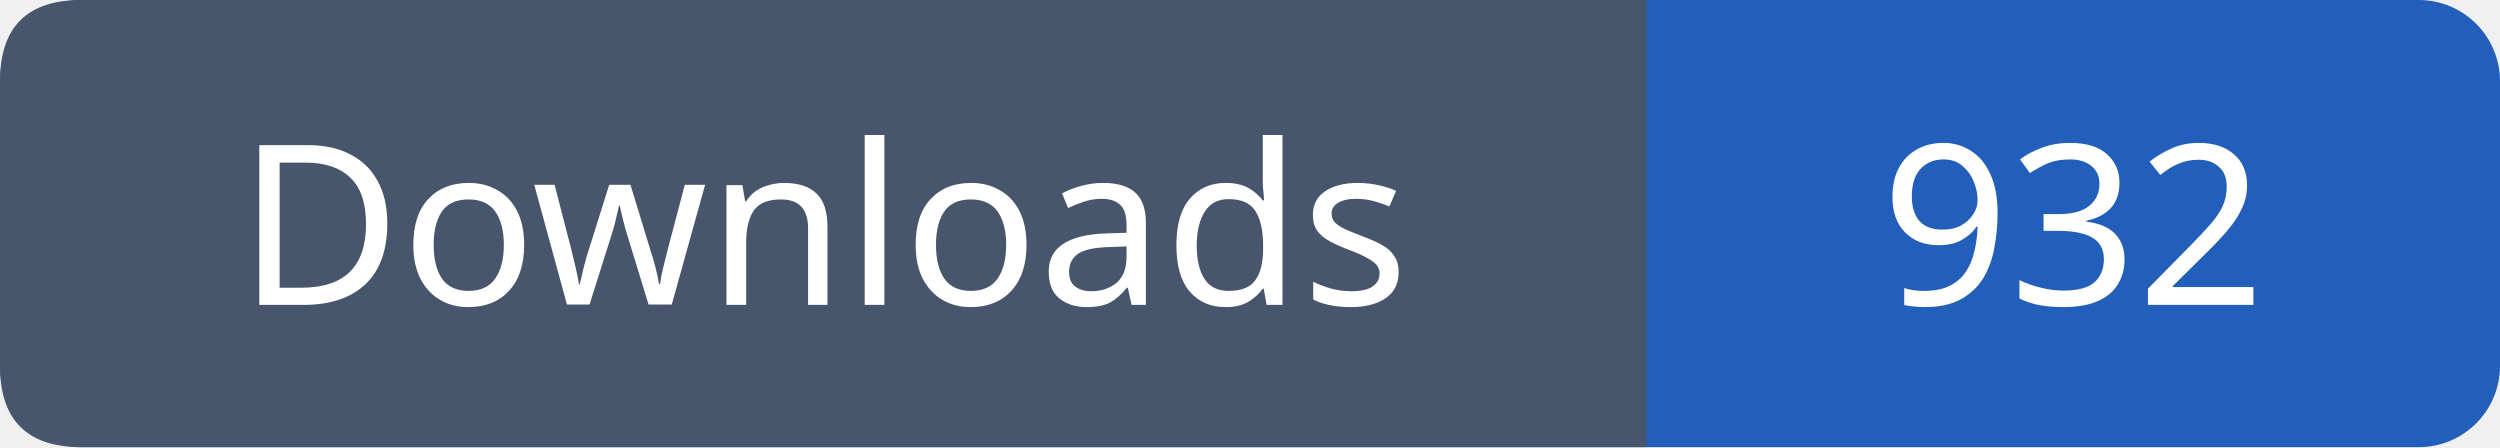
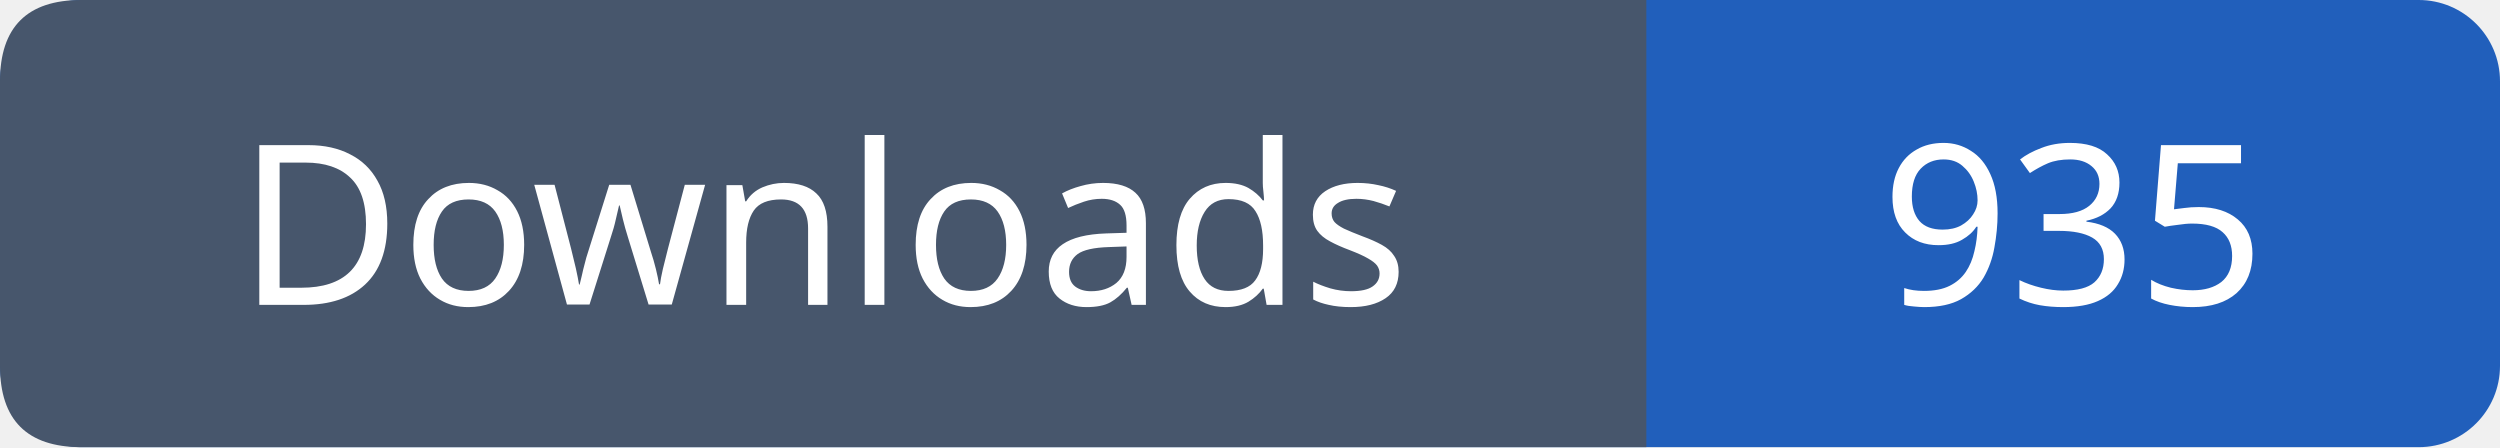
- <svg xmlns="http://www.w3.org/2000/svg" width="123" height="22" viewBox="0 0 123 22" role="img" aria-label="Downloads: 932">
+ <svg xmlns="http://www.w3.org/2000/svg" width="123" height="22" viewBox="0 0 123 22" role="img" aria-label="Downloads: 935">
  <rect width="123" height="22" rx="4" fill="#215fbb" />
  <path fill="#47566c" d="M4 0h77v22H4q-4 0-4-4V4q0-4 4-4" />
  <g font-family="Verdana,sans-serif" font-size="11" fill="white" text-anchor="middle">
    <text x="40.5" y="15">Downloads</text>
-     <text x="102.0" y="15">932</text>
+     <text x="102.0" y="15">935</text>
  </g>
</svg>
